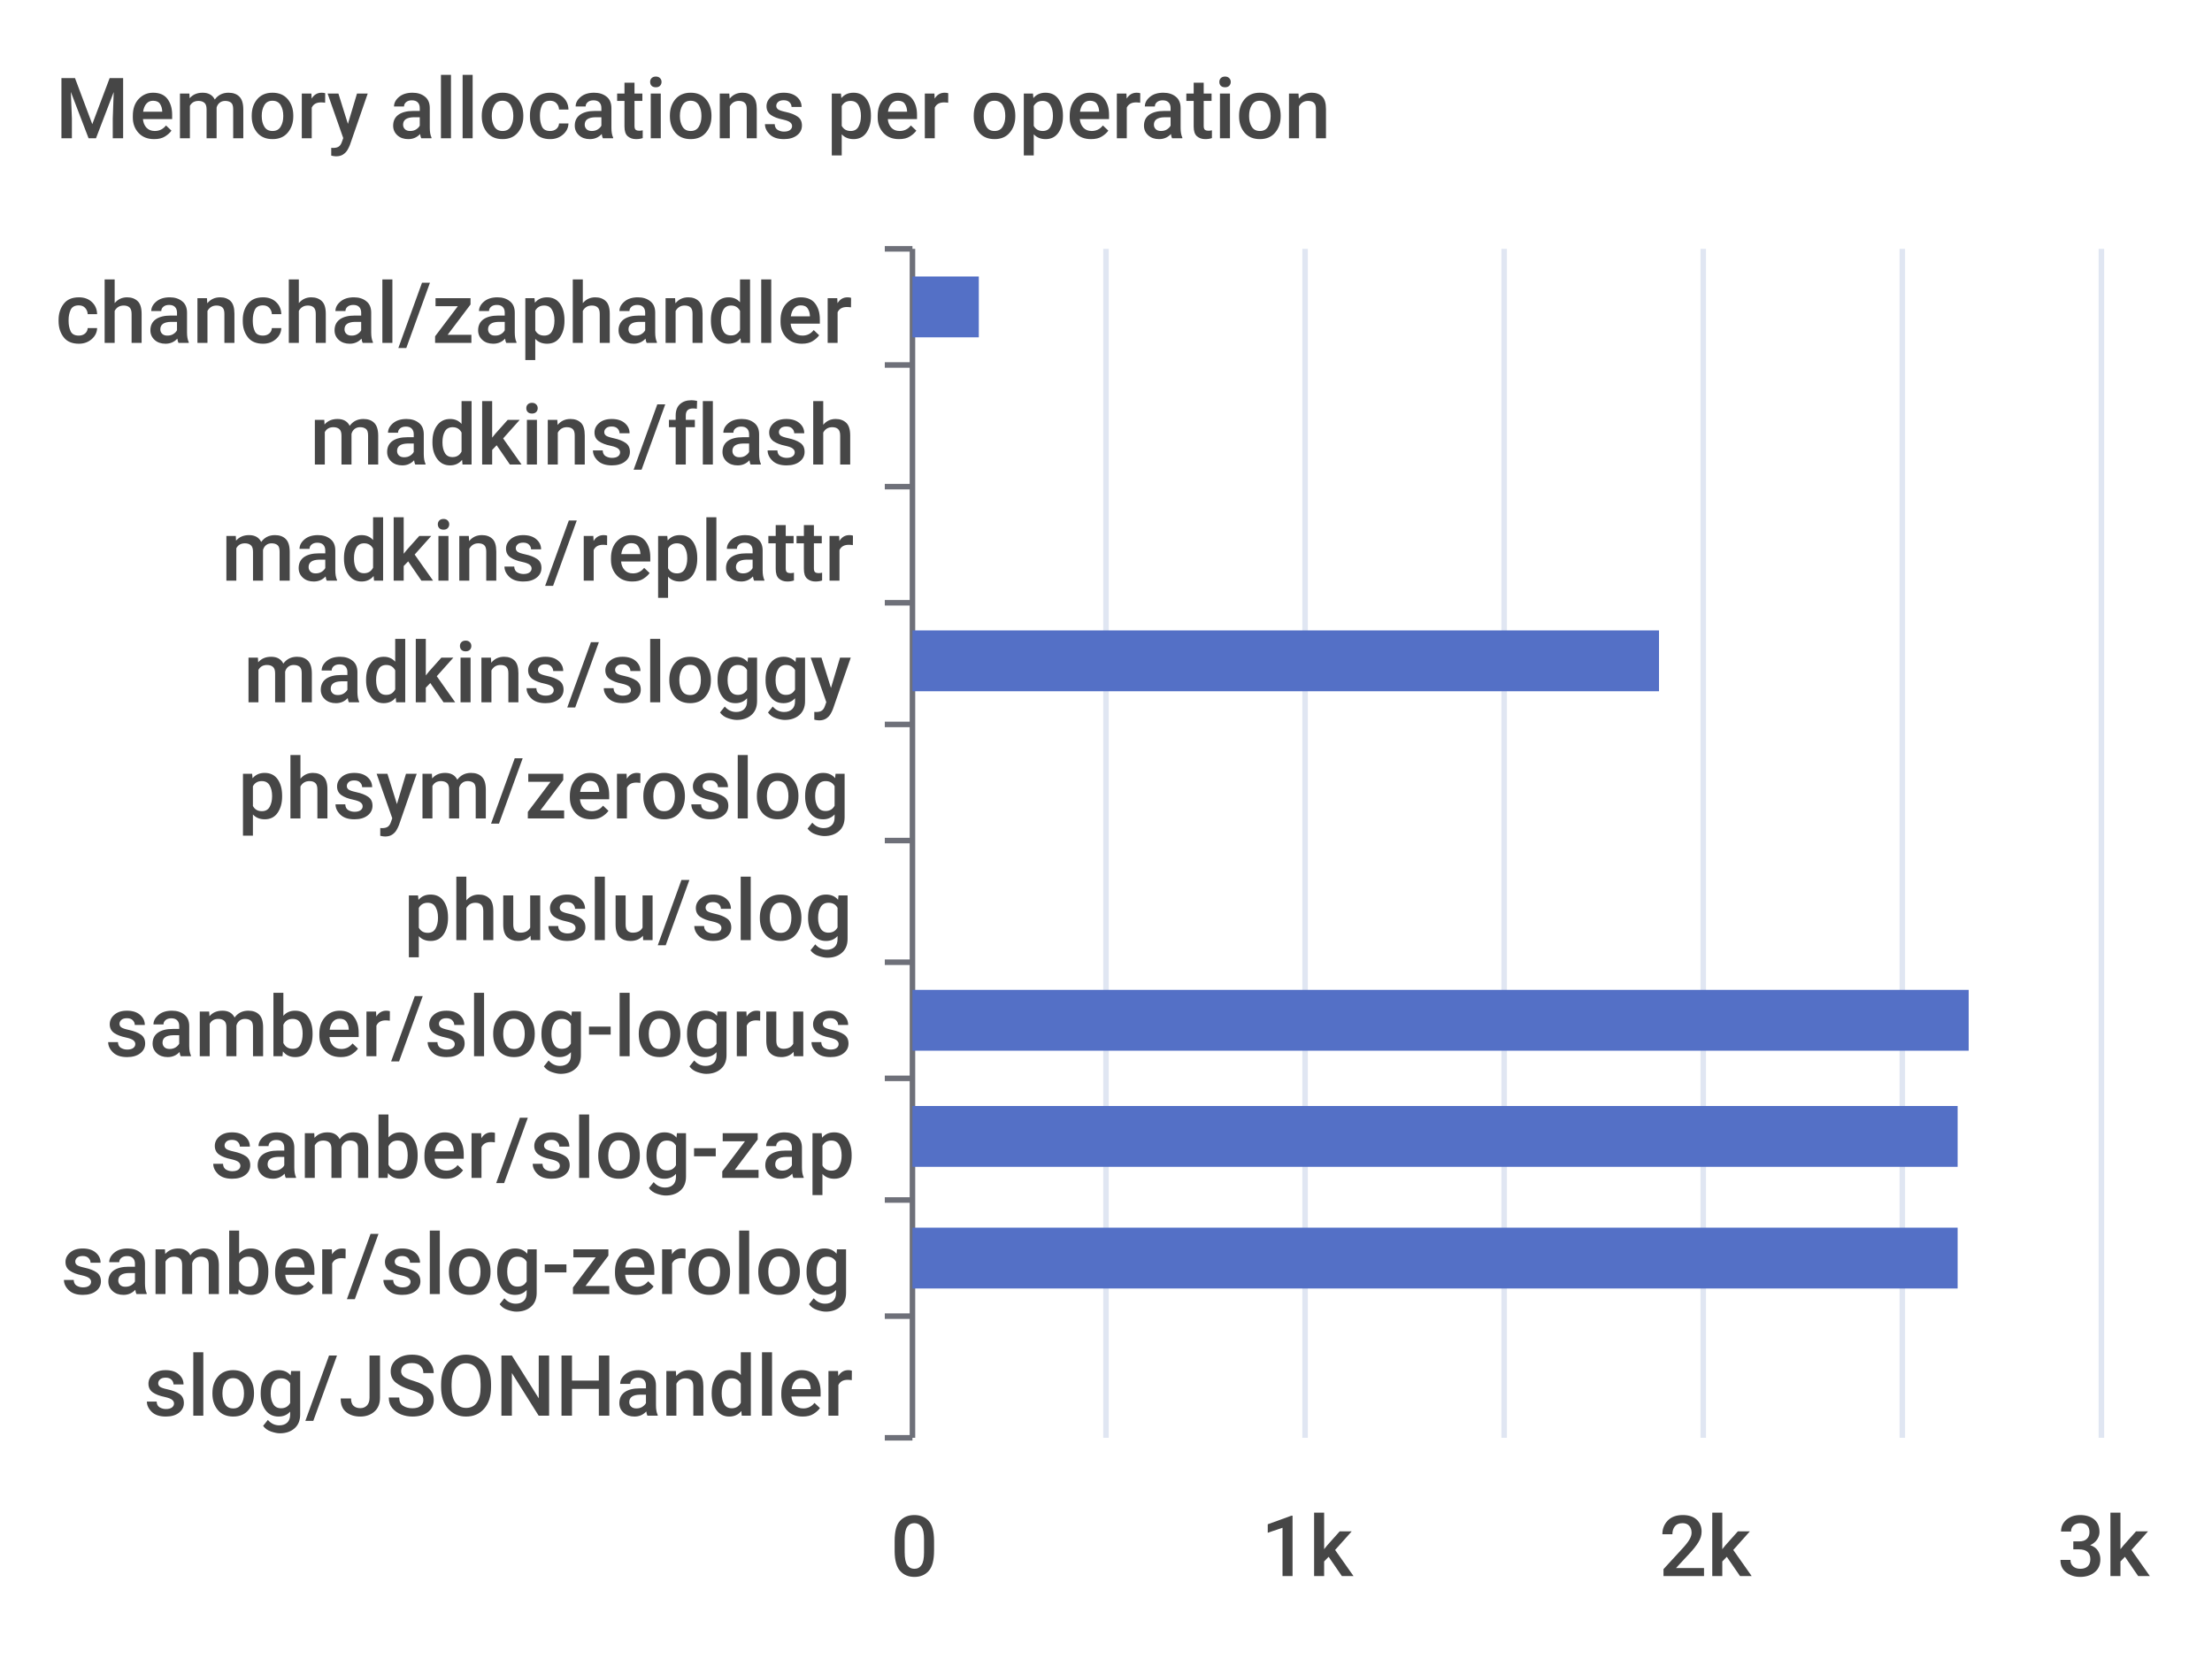
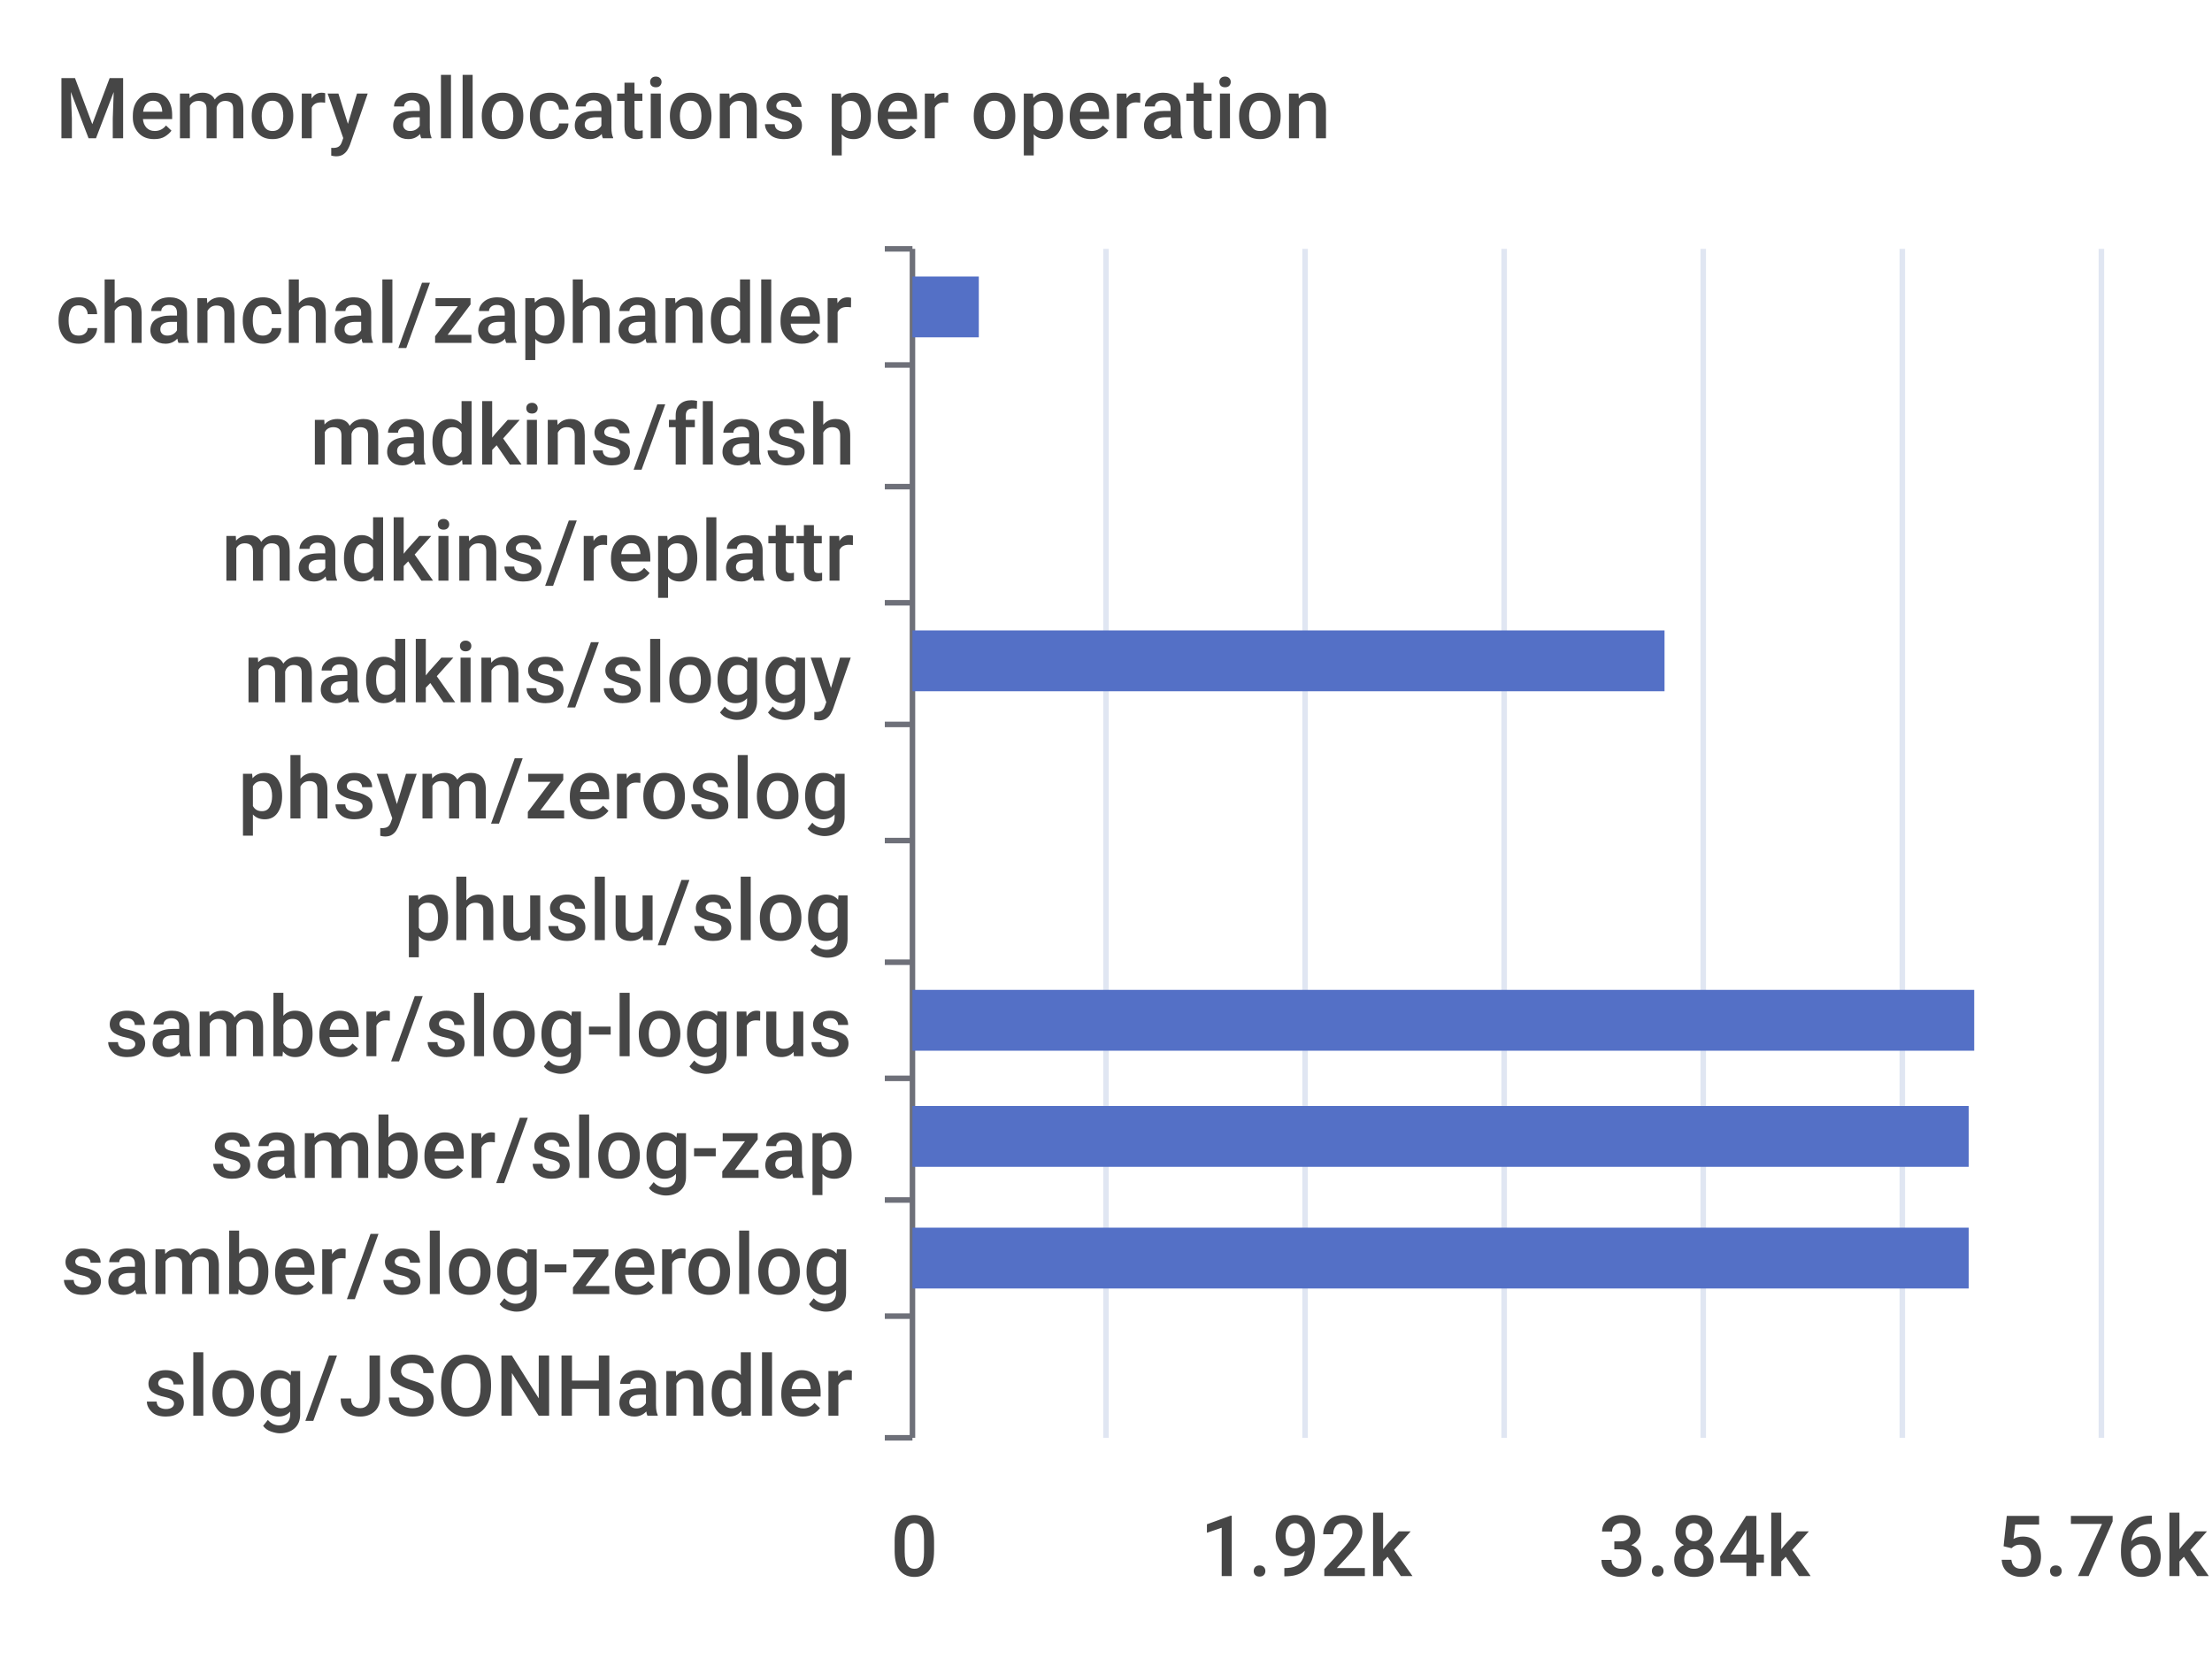
<svg xmlns="http://www.w3.org/2000/svg" width="400" height="300">\n<path d="M 0 0 L 400 0 L 400 300 L 0 300 L 0 0" style="stroke-width:0;stroke:none;fill:rgba(255,255,255,1.0)" />
  <text x="10" y="25" style="stroke-width:0;stroke:none;fill:rgba(70,70,70,1.0);font-size:15.3px;font-family:'Roboto Medium',sans-serif">Memory allocations per operation</text>
  <path d="M 160 45 L 165 45" style="stroke-width:1;stroke:rgba(110,112,121,1.0);fill:none" />
  <path d="M 160 66 L 165 66" style="stroke-width:1;stroke:rgba(110,112,121,1.0);fill:none" />
  <path d="M 160 88 L 165 88" style="stroke-width:1;stroke:rgba(110,112,121,1.0);fill:none" />
  <path d="M 160 109 L 165 109" style="stroke-width:1;stroke:rgba(110,112,121,1.0);fill:none" />
  <path d="M 160 131 L 165 131" style="stroke-width:1;stroke:rgba(110,112,121,1.0);fill:none" />
  <path d="M 160 152 L 165 152" style="stroke-width:1;stroke:rgba(110,112,121,1.0);fill:none" />
  <path d="M 160 174 L 165 174" style="stroke-width:1;stroke:rgba(110,112,121,1.0);fill:none" />
  <path d="M 160 195 L 165 195" style="stroke-width:1;stroke:rgba(110,112,121,1.0);fill:none" />
  <path d="M 160 217 L 165 217" style="stroke-width:1;stroke:rgba(110,112,121,1.0);fill:none" />
  <path d="M 160 238 L 165 238" style="stroke-width:1;stroke:rgba(110,112,121,1.0);fill:none" />
  <path d="M 160 260 L 165 260" style="stroke-width:1;stroke:rgba(110,112,121,1.0);fill:none" />
  <path d="M 165 45 L 165 260" style="stroke-width:1;stroke:rgba(110,112,121,1.0);fill:none" />
  <text x="10" y="62" style="stroke-width:0;stroke:none;fill:rgba(70,70,70,1.0);font-size:15.3px;font-family:'Roboto Medium',sans-serif">chanchal/zaphandler</text>
  <text x="56" y="84" style="stroke-width:0;stroke:none;fill:rgba(70,70,70,1.0);font-size:15.3px;font-family:'Roboto Medium',sans-serif">madkins/flash</text>
  <text x="40" y="105" style="stroke-width:0;stroke:none;fill:rgba(70,70,70,1.0);font-size:15.3px;font-family:'Roboto Medium',sans-serif">madkins/replattr</text>
  <text x="44" y="127" style="stroke-width:0;stroke:none;fill:rgba(70,70,70,1.0);font-size:15.3px;font-family:'Roboto Medium',sans-serif">madkins/sloggy</text>
  <text x="43" y="148" style="stroke-width:0;stroke:none;fill:rgba(70,70,70,1.0);font-size:15.3px;font-family:'Roboto Medium',sans-serif">phsym/zeroslog</text>
  <text x="73" y="170" style="stroke-width:0;stroke:none;fill:rgba(70,70,70,1.0);font-size:15.3px;font-family:'Roboto Medium',sans-serif">phuslu/slog</text>
  <text x="19" y="191" style="stroke-width:0;stroke:none;fill:rgba(70,70,70,1.0);font-size:15.3px;font-family:'Roboto Medium',sans-serif">samber/slog-logrus</text>
  <text x="38" y="213" style="stroke-width:0;stroke:none;fill:rgba(70,70,70,1.0);font-size:15.3px;font-family:'Roboto Medium',sans-serif">samber/slog-zap</text>
  <text x="11" y="234" style="stroke-width:0;stroke:none;fill:rgba(70,70,70,1.0);font-size:15.3px;font-family:'Roboto Medium',sans-serif">samber/slog-zerolog</text>
  <text x="26" y="256" style="stroke-width:0;stroke:none;fill:rgba(70,70,70,1.0);font-size:15.3px;font-family:'Roboto Medium',sans-serif">slog/JSONHandler</text>
  <text x="161" y="285" style="stroke-width:0;stroke:none;fill:rgba(70,70,70,1.0);font-size:15.3px;font-family:'Roboto Medium',sans-serif">0</text>
-   <text x="228" y="285" style="stroke-width:0;stroke:none;fill:rgba(70,70,70,1.0);font-size:15.3px;font-family:'Roboto Medium',sans-serif">1k</text>
-   <text x="300" y="285" style="stroke-width:0;stroke:none;fill:rgba(70,70,70,1.0);font-size:15.3px;font-family:'Roboto Medium',sans-serif">2k</text>
-   <text x="372" y="285" style="stroke-width:0;stroke:none;fill:rgba(70,70,70,1.0);font-size:15.3px;font-family:'Roboto Medium',sans-serif">3k</text>
+   <text x="217" y="285" style="stroke-width:0;stroke:none;fill:rgba(70,70,70,1.0);font-size:15.3px;font-family:'Roboto Medium',sans-serif">1.92k</text>
+   <text x="289" y="285" style="stroke-width:0;stroke:none;fill:rgba(70,70,70,1.0);font-size:15.3px;font-family:'Roboto Medium',sans-serif">3.84k</text>
+   <text x="361" y="285" style="stroke-width:0;stroke:none;fill:rgba(70,70,70,1.0);font-size:15.3px;font-family:'Roboto Medium',sans-serif">5.76k</text>
  <path d="M 200 45 L 200 260" style="stroke-width:1;stroke:rgba(224,230,242,1.0);fill:none" />
  <path d="M 236 45 L 236 260" style="stroke-width:1;stroke:rgba(224,230,242,1.0);fill:none" />
  <path d="M 272 45 L 272 260" style="stroke-width:1;stroke:rgba(224,230,242,1.0);fill:none" />
  <path d="M 308 45 L 308 260" style="stroke-width:1;stroke:rgba(224,230,242,1.0);fill:none" />
  <path d="M 344 45 L 344 260" style="stroke-width:1;stroke:rgba(224,230,242,1.0);fill:none" />
  <path d="M 380 45 L 380 260" style="stroke-width:1;stroke:rgba(224,230,242,1.0);fill:none" />
  <path d="M 165 243 L 165 243 L 165 254 L 165 254 L 165 243" style="stroke-width:0;stroke:none;fill:rgba(84,112,198,1.0)" />
-   <path d="M 165 222 L 354 222 L 354 233 L 165 233 L 165 222" style="stroke-width:0;stroke:none;fill:rgba(84,112,198,1.0)" />
-   <path d="M 165 200 L 354 200 L 354 211 L 165 211 L 165 200" style="stroke-width:0;stroke:none;fill:rgba(84,112,198,1.0)" />
-   <path d="M 165 179 L 356 179 L 356 190 L 165 190 L 165 179" style="stroke-width:0;stroke:none;fill:rgba(84,112,198,1.0)" />
+   <path d="M 165 222 L 356 222 L 356 233 L 165 233 L 165 222" style="stroke-width:0;stroke:none;fill:rgba(84,112,198,1.0)" />
+   <path d="M 165 200 L 356 200 L 356 211 L 165 211 L 165 200" style="stroke-width:0;stroke:none;fill:rgba(84,112,198,1.0)" />
+   <path d="M 165 179 L 357 179 L 357 190 L 165 190 L 165 179" style="stroke-width:0;stroke:none;fill:rgba(84,112,198,1.0)" />
  <path d="M 165 157 L 165 157 L 165 168 L 165 168 L 165 157" style="stroke-width:0;stroke:none;fill:rgba(84,112,198,1.0)" />
  <path d="M 165 136 L 165 136 L 165 147 L 165 147 L 165 136" style="stroke-width:0;stroke:none;fill:rgba(84,112,198,1.0)" />
-   <path d="M 165 114 L 300 114 L 300 125 L 165 125 L 165 114" style="stroke-width:0;stroke:none;fill:rgba(84,112,198,1.0)" />
+   <path d="M 165 114 L 301 114 L 301 125 L 165 125 L 165 114" style="stroke-width:0;stroke:none;fill:rgba(84,112,198,1.0)" />
  <path d="M 165 93 L 165 93 L 165 104 L 165 104 L 165 93" style="stroke-width:0;stroke:none;fill:rgba(84,112,198,1.0)" />
  <path d="M 165 71 L 165 71 L 165 82 L 165 82 L 165 71" style="stroke-width:0;stroke:none;fill:rgba(84,112,198,1.0)" />
  <path d="M 165 50 L 177 50 L 177 61 L 165 61 L 165 50" style="stroke-width:0;stroke:none;fill:rgba(84,112,198,1.0)" />
</svg>
